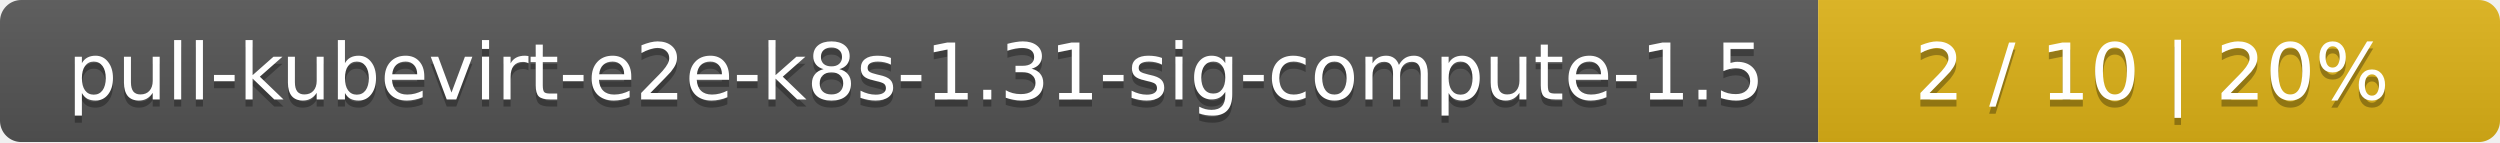
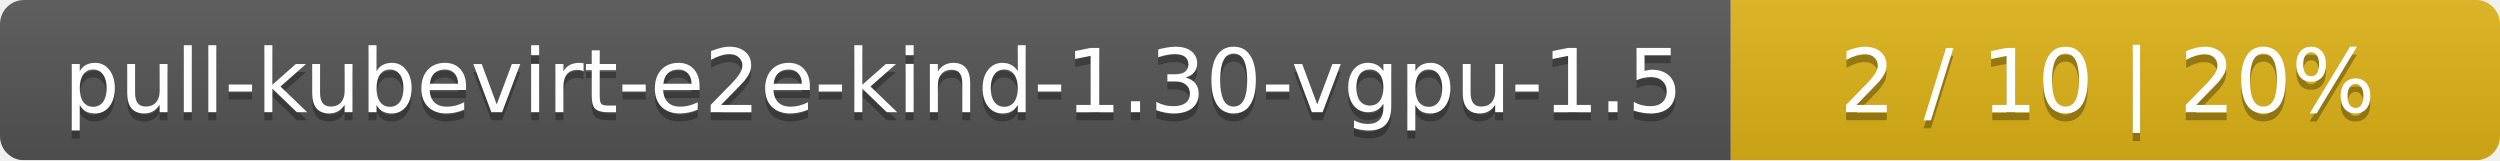
- <svg xmlns="http://www.w3.org/2000/svg" width="352" height="20">
+ <svg xmlns="http://www.w3.org/2000/svg" width="312" height="20">
  <linearGradient id="smooth" x2="0" y2="100%">
    <stop offset="0" stop-color="#bbb" stop-opacity=".1" />
    <stop offset="1" stop-opacity=".1" />
  </linearGradient>
  <mask id="round">
-     <rect width="352" height="20" rx="3" fill="#fff" />
+     <rect width="312" height="20" rx="3" fill="#fff" />
  </mask>
  <g mask="url(#round)">
-     <rect width="256" height="20" fill="#555" />
-     <rect x="256" width="96" height="20" fill="#dfb317" />
-     <rect width="352" height="20" fill="url(#smooth)" />
+     <rect width="216" height="20" fill="#555" />
+     <rect x="216" width="96" height="20" fill="#dfb317" />
+     <rect width="312" height="20" fill="url(#smooth)" />
  </g>
  <g fill="#fff" text-anchor="middle" font-family="DejaVu Sans,Verdana,Geneva,sans-serif" font-size="11">
-     <text x="129" y="15" fill="#010101" fill-opacity=".3">pull-kubevirt-e2e-k8s-1.31-sig-compute-1.5</text>
-     <text x="129" y="14">pull-kubevirt-e2e-k8s-1.31-sig-compute-1.5</text>
-     <text x="303" y="15" fill="#010101" fill-opacity=".3">2 / 10    |    20%</text>
-     <text x="303" y="14">2 / 10    |    20%</text>
+     <text x="109" y="15" fill="#010101" fill-opacity=".3">pull-kubevirt-e2e-kind-1.30-vgpu-1.5</text>
+     <text x="109" y="14">pull-kubevirt-e2e-kind-1.30-vgpu-1.5</text>
+     <text x="263" y="15" fill="#010101" fill-opacity=".3">2 / 10    |    20%</text>
+     <text x="263" y="14">2 / 10    |    20%</text>
  </g>
</svg>
